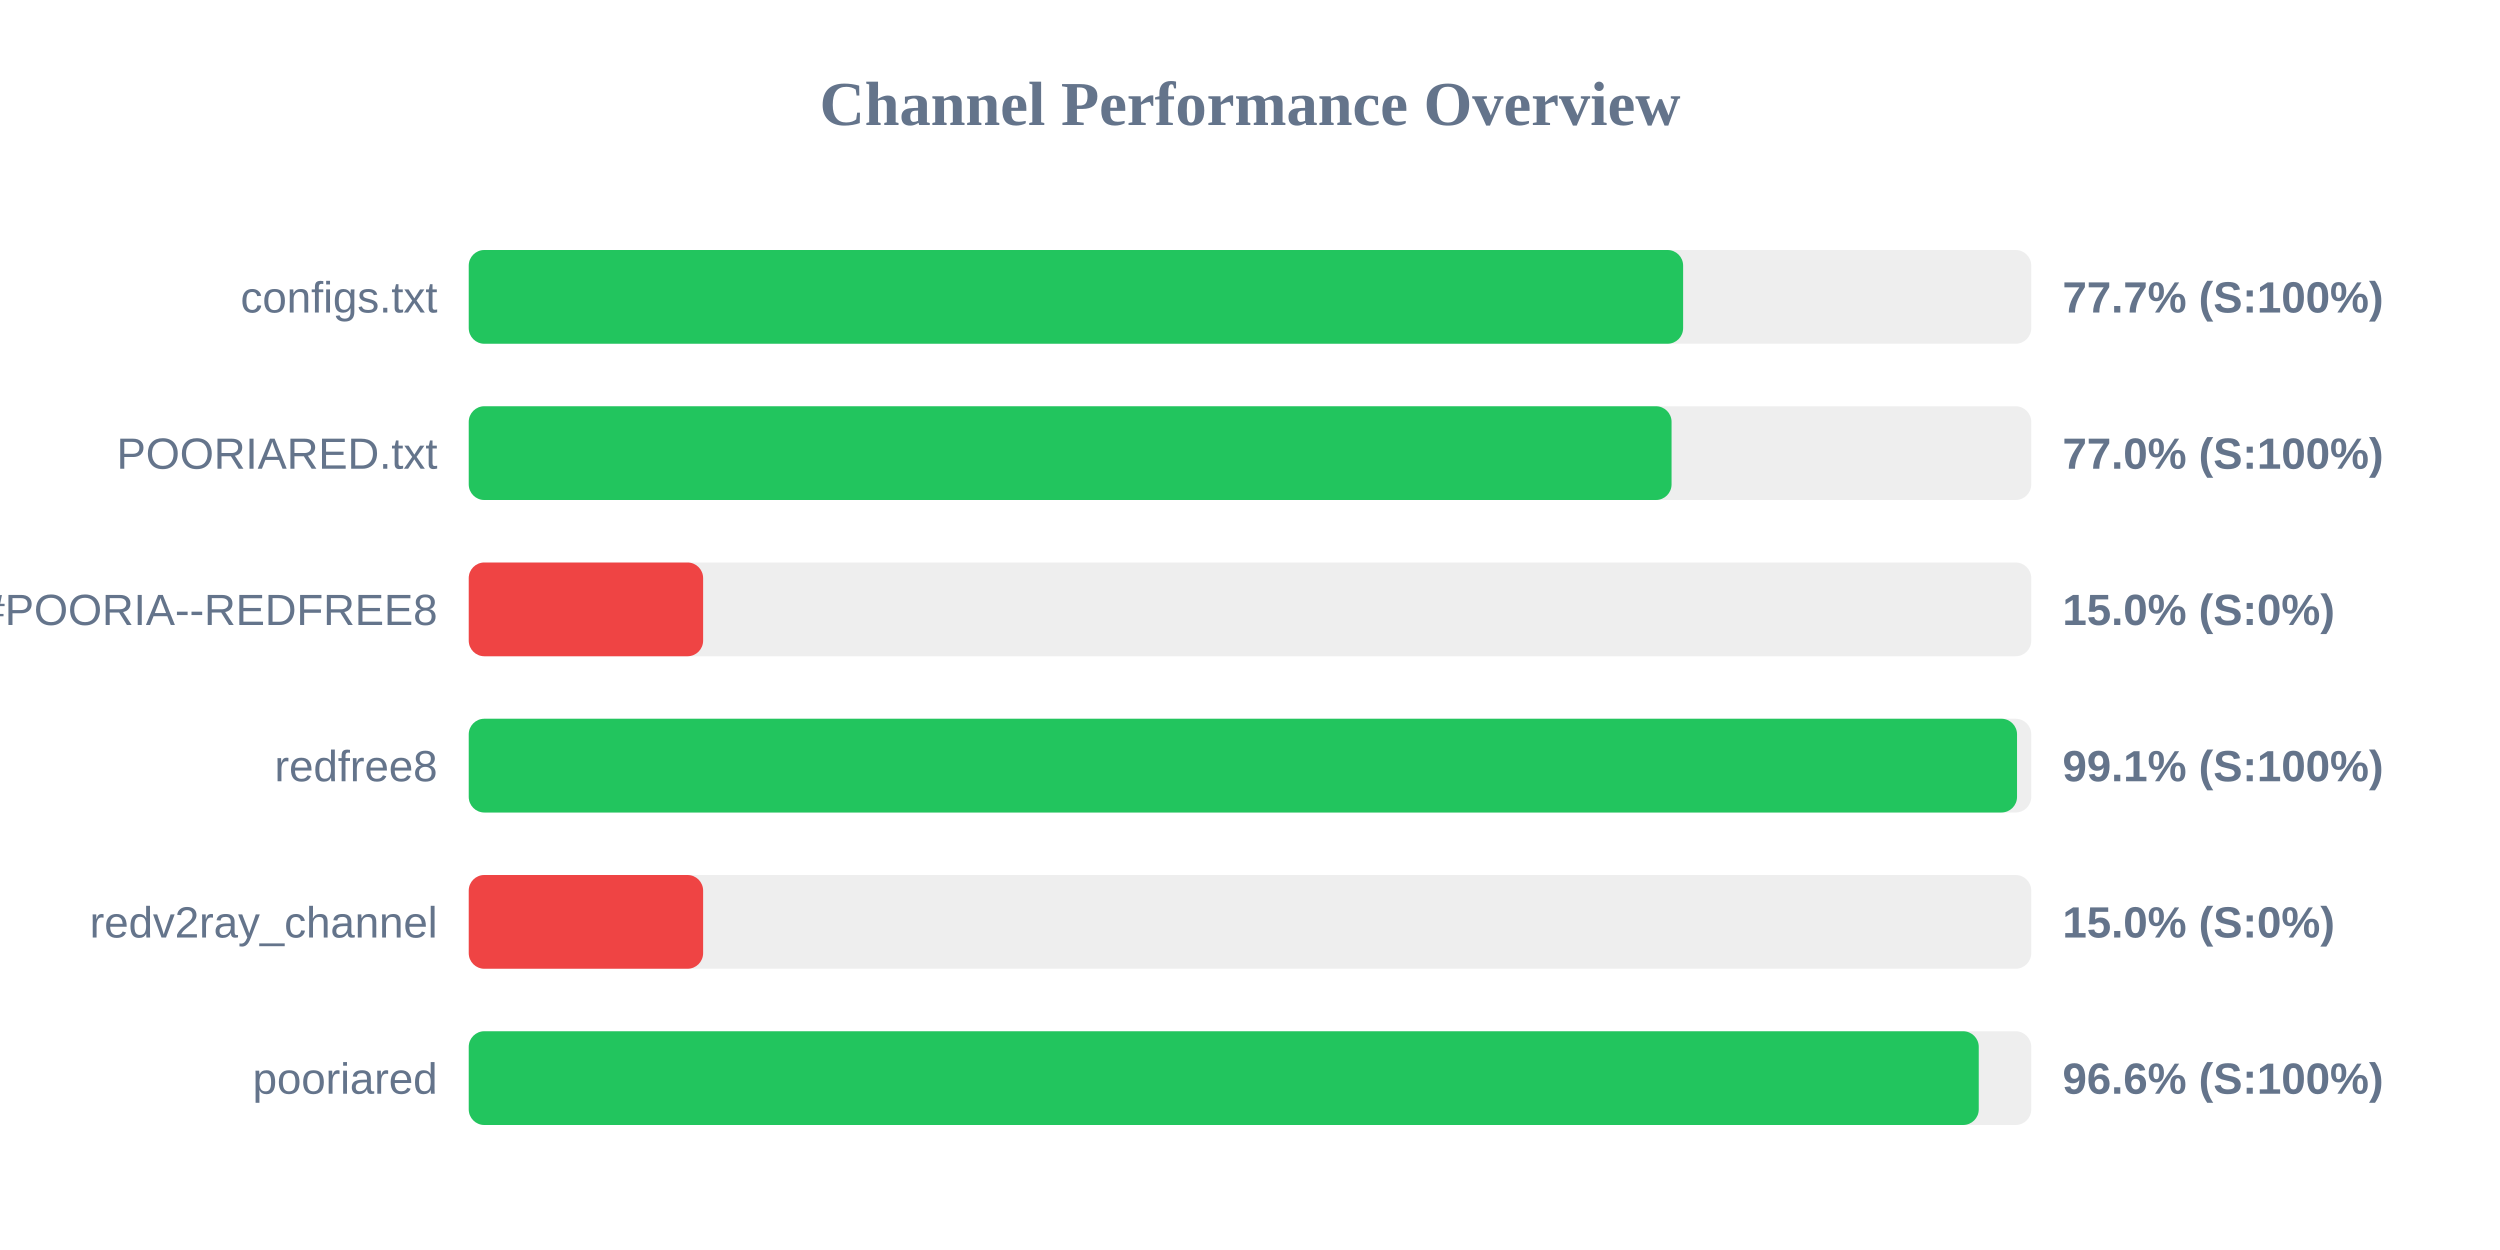
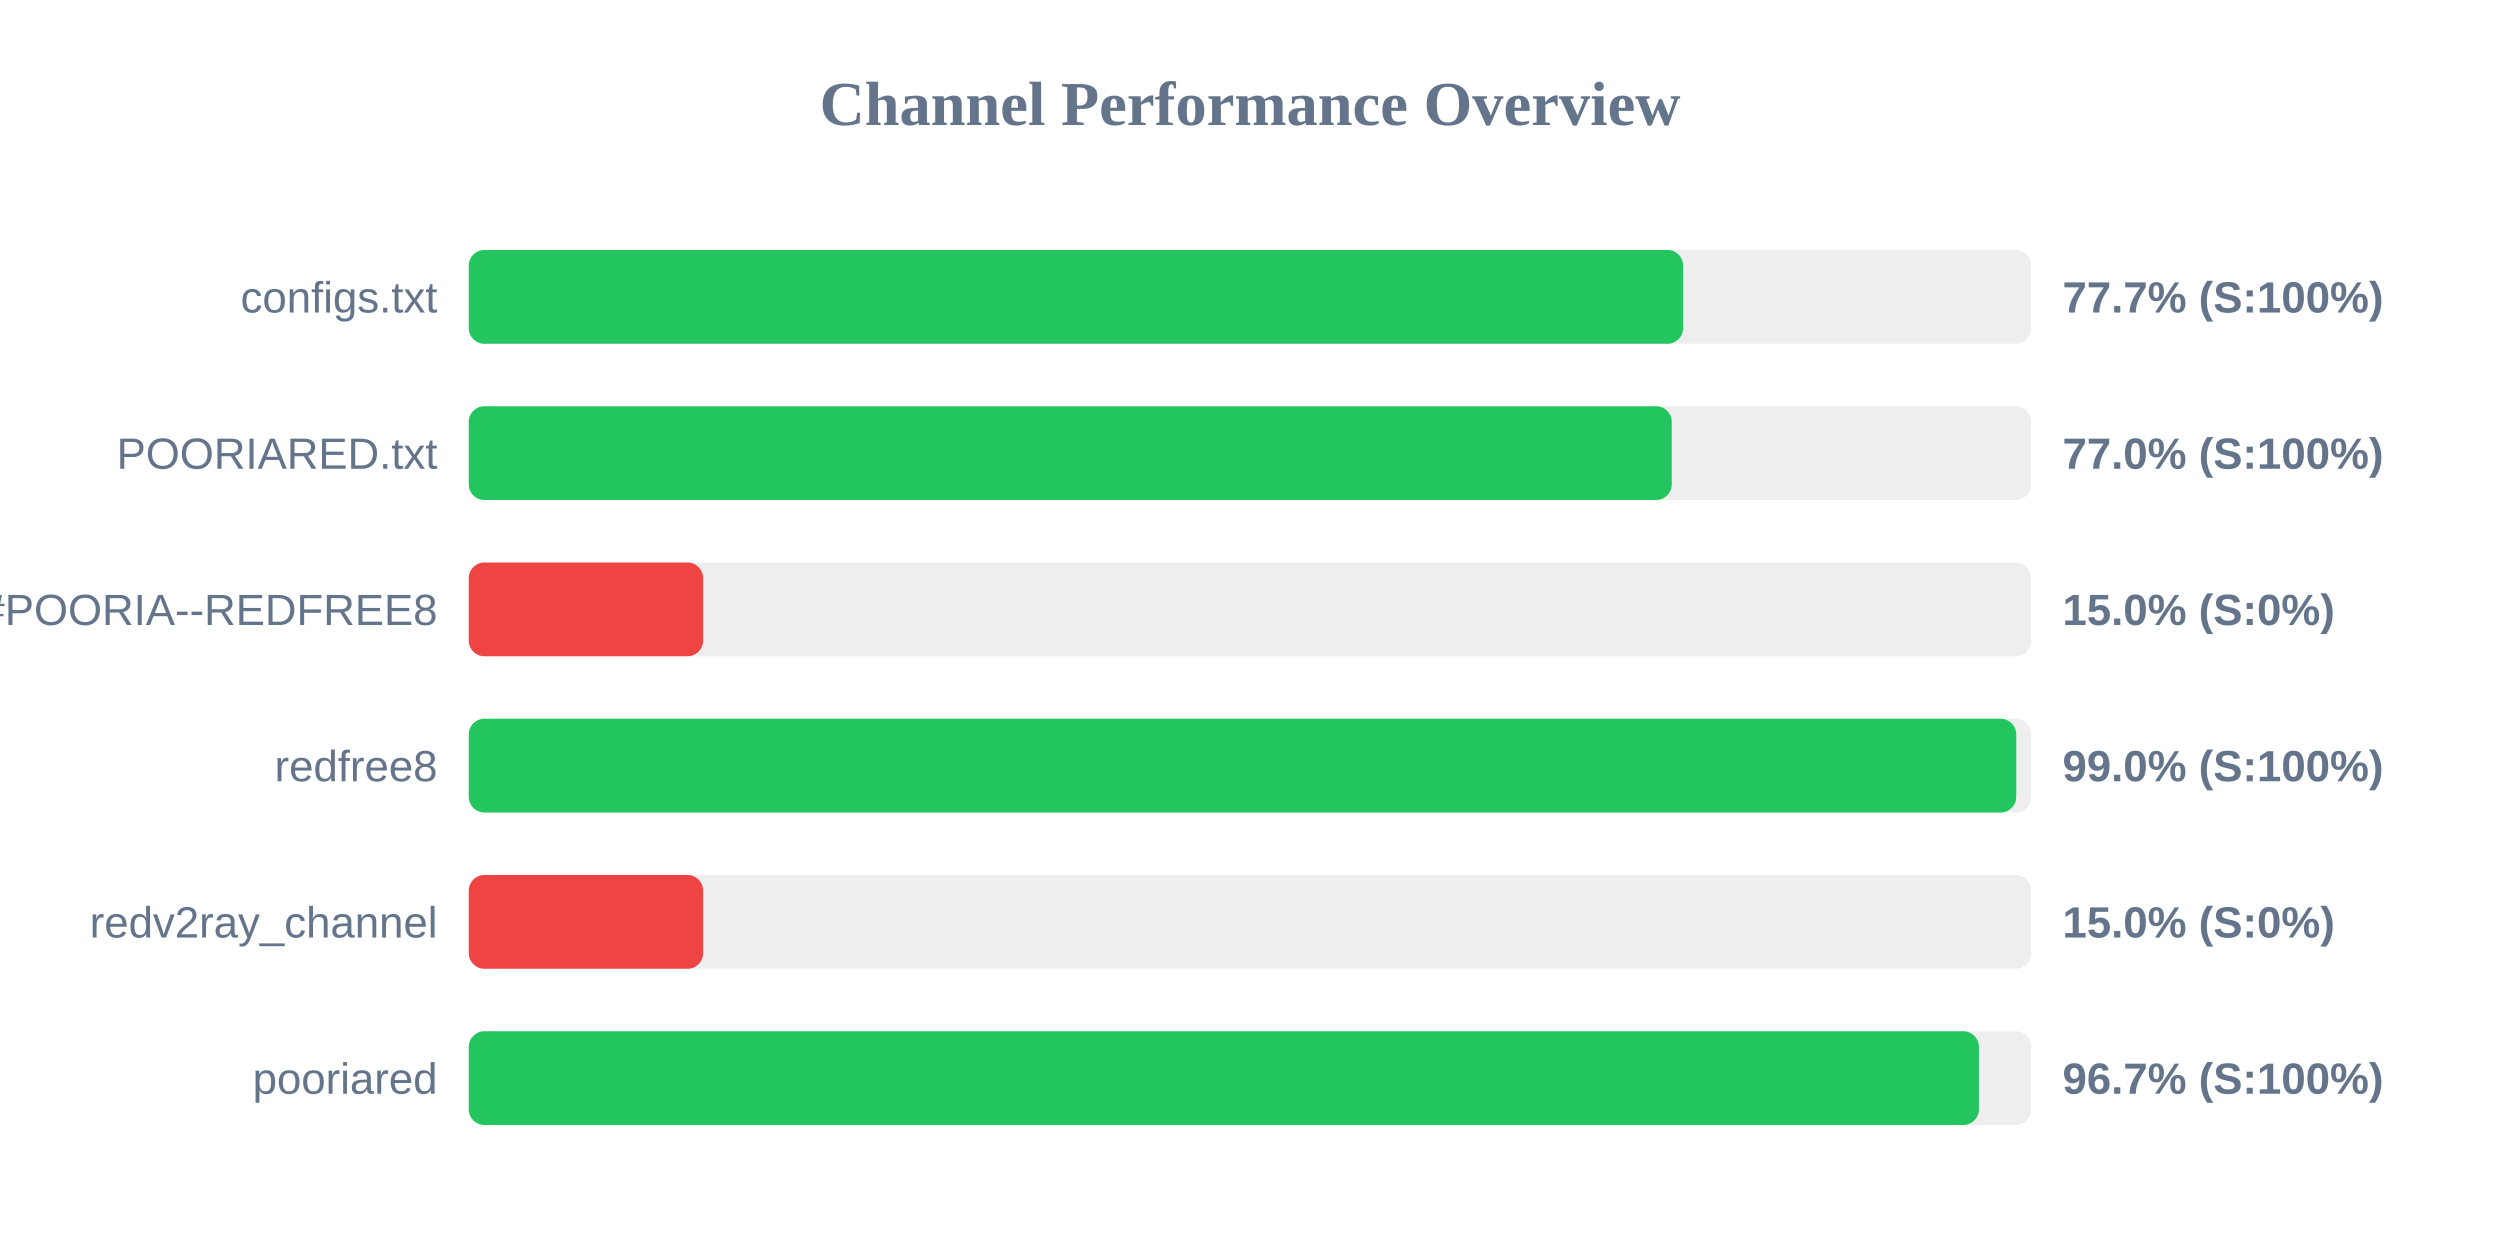
<svg xmlns="http://www.w3.org/2000/svg" width="800" height="400" version="1.1">
  <style>
        .row { font: 14px Arial; fill: #64748b; }
        .score { font: bold 14px Arial; fill: #64748b; }
    </style>
  <text x="400" y="40" text-anchor="middle" font-size="20px" font-weight="bold" fill="#64748b">Channel Performance Overview</text>
  <rect x="150" y="80" width="500" height="30" fill="#eee" rx="5" />
  <rect x="150" y="80" width="388.6" height="30" fill="#22c55e" rx="5" />
  <text x="140" y="100" text-anchor="end" class="row">configs.txt</text>
  <text x="660" y="100" text-anchor="start" class="score">77.7% (S:100%)</text>
  <rect x="150" y="130" width="500" height="30" fill="#eee" rx="5" />
-   <rect x="150" y="130" width="384.9" height="30" fill="#22c55e" rx="5" />
+   <rect x="150" y="130" width="384.95" height="30" fill="#22c55e" rx="5" />
  <text x="140" y="150" text-anchor="end" class="row">POORIARED.txt</text>
  <text x="660" y="150" text-anchor="start" class="score">77.0% (S:100%)</text>
  <rect x="150" y="180" width="500" height="30" fill="#eee" rx="5" />
  <rect x="150" y="180" width="75.0" height="30" fill="#ef4444" rx="5" />
  <text x="140" y="200" text-anchor="end" class="row">POORIA--REDFREE8.txt#POORIA--REDFREE8</text>
  <text x="660" y="200" text-anchor="start" class="score">15.0% (S:0%)</text>
  <rect x="150" y="230" width="500" height="30" fill="#eee" rx="5" />
-   <rect x="150" y="230" width="495.45" height="30" fill="#22c55e" rx="5" />
+   <rect x="150" y="230" width="495.2" height="30" fill="#22c55e" rx="5" />
  <text x="140" y="250" text-anchor="end" class="row">redfree8</text>
-   <text x="660" y="250" text-anchor="start" class="score">99.1% (S:100%)</text>
+   <text x="660" y="250" text-anchor="start" class="score">99.0% (S:100%)</text>
  <rect x="150" y="280" width="500" height="30" fill="#eee" rx="5" />
  <rect x="150" y="280" width="75.0" height="30" fill="#ef4444" rx="5" />
  <text x="140" y="300" text-anchor="end" class="row">redv2ray_channel</text>
  <text x="660" y="300" text-anchor="start" class="score">15.0% (S:0%)</text>
  <rect x="150" y="330" width="500" height="30" fill="#eee" rx="5" />
-   <rect x="150" y="330" width="483.2" height="30" fill="#22c55e" rx="5" />
+   <rect x="150" y="330" width="483.25" height="30" fill="#22c55e" rx="5" />
  <text x="140" y="350" text-anchor="end" class="row">pooriared</text>
-   <text x="660" y="350" text-anchor="start" class="score">96.6% (S:100%)</text>
+   <text x="660" y="350" text-anchor="start" class="score">96.7% (S:100%)</text>
</svg>
